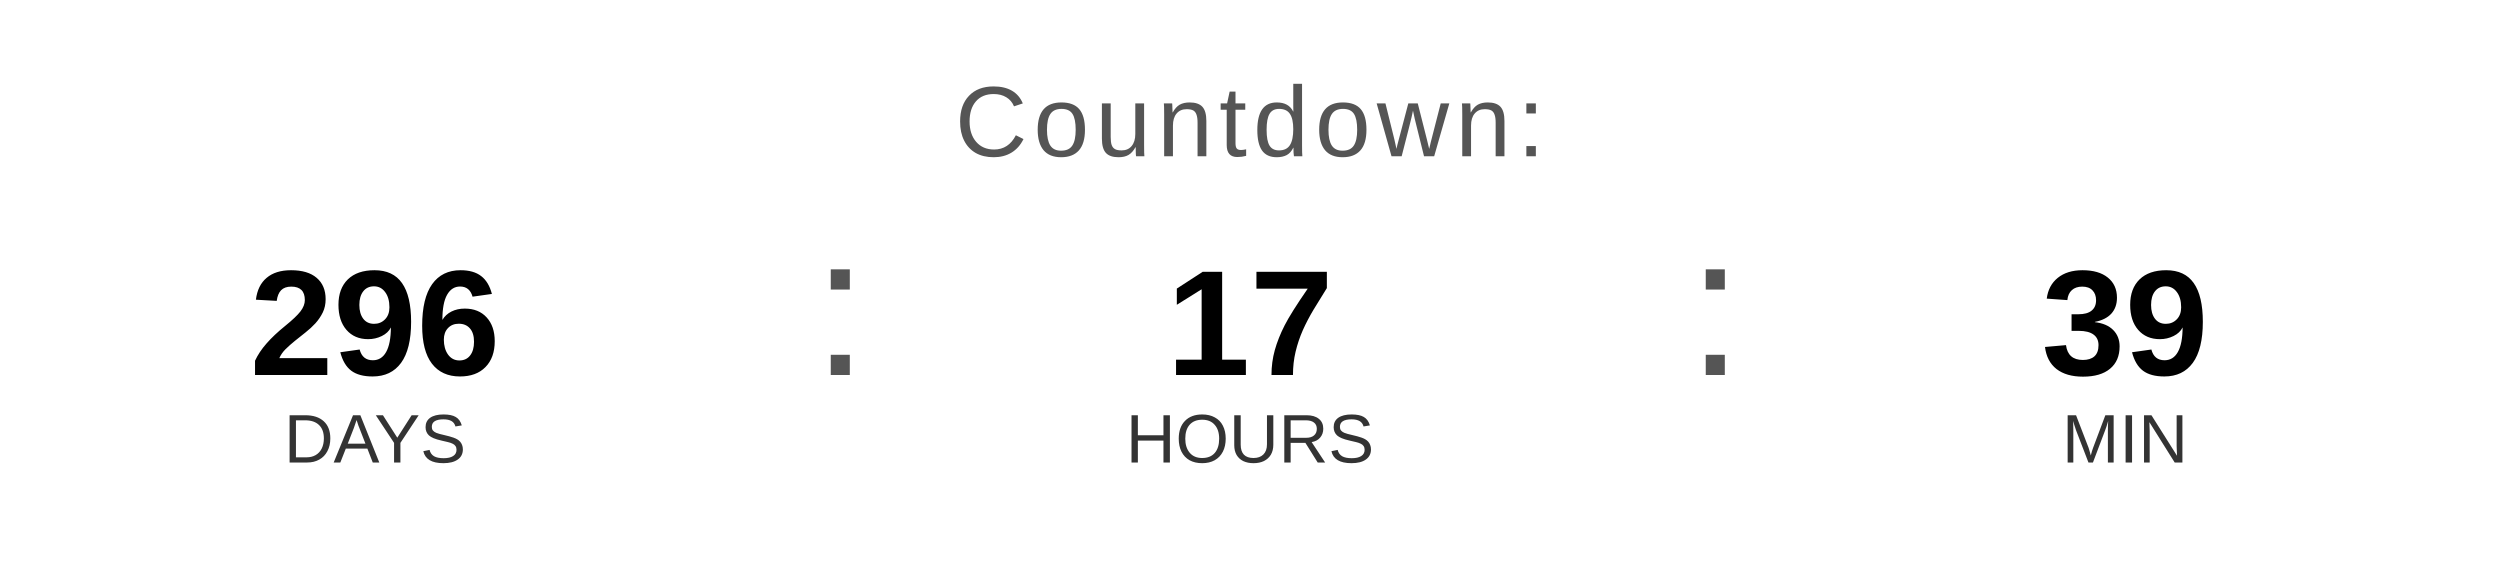
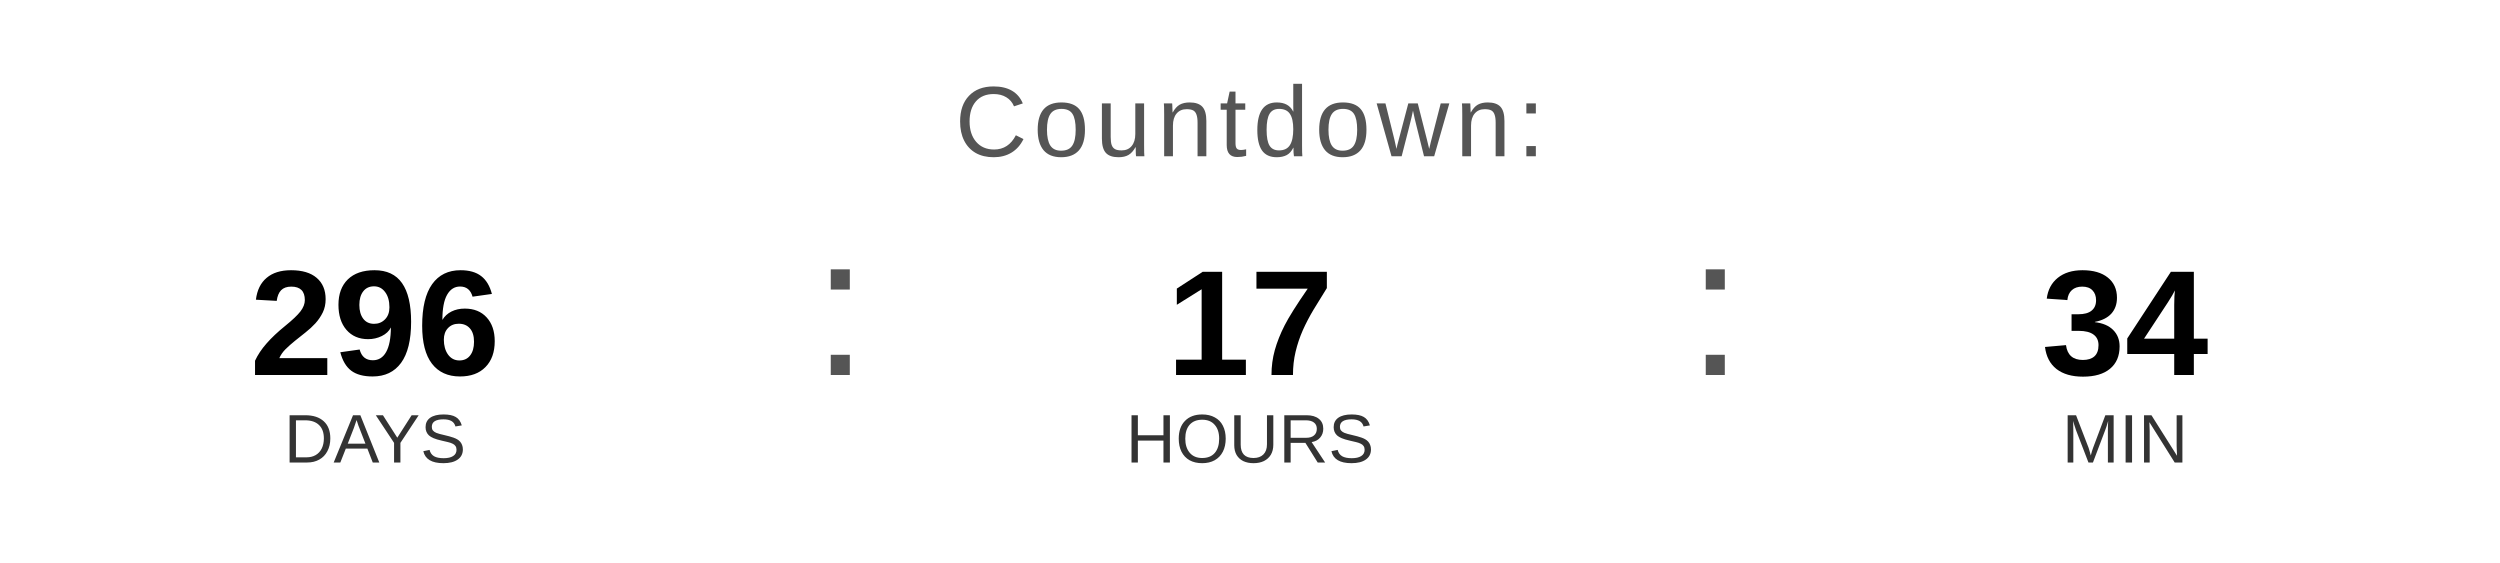
<svg xmlns="http://www.w3.org/2000/svg" width="400" height="90" viewBox="0 0 400 90">
  <text x="200" y="25" font-family="Arial, Helvetica, sans-serif" font-size="16" fill="#555555" text-anchor="middle" letter-spacing="1">
    Countdown:
  </text>
  <text x="60" y="60" font-family="Arial, Helvetica, sans-serif" font-size="24" font-weight="bold" fill="#000000" text-anchor="middle">296</text>
  <text x="60" y="74" font-family="Arial, Helvetica, sans-serif" font-size="11" fill="#333333" text-anchor="middle">DAYS</text>
  <text x="130" y="60" font-family="Arial, sans-serif" font-size="32" fill="#555555">:</text>
  <text x="200" y="60" font-family="Arial, Helvetica, sans-serif" font-size="24" font-weight="bold" fill="#000000" text-anchor="middle">17</text>
  <text x="200" y="74" font-family="Arial, Helvetica, sans-serif" font-size="11" fill="#333333" text-anchor="middle">HOURS</text>
  <text x="270" y="60" font-family="Arial, sans-serif" font-size="32" fill="#555555">:</text>
-   <text x="340" y="60" font-family="Arial, Helvetica, sans-serif" font-size="24" font-weight="bold" fill="#000000" text-anchor="middle">39</text>
+   <text x="340" y="60" font-family="Arial, Helvetica, sans-serif" font-size="24" font-weight="bold" fill="#000000" text-anchor="middle">34</text>
  <text x="340" y="74" font-family="Arial, Helvetica, sans-serif" font-size="11" fill="#333333" text-anchor="middle">MIN</text>
</svg>
